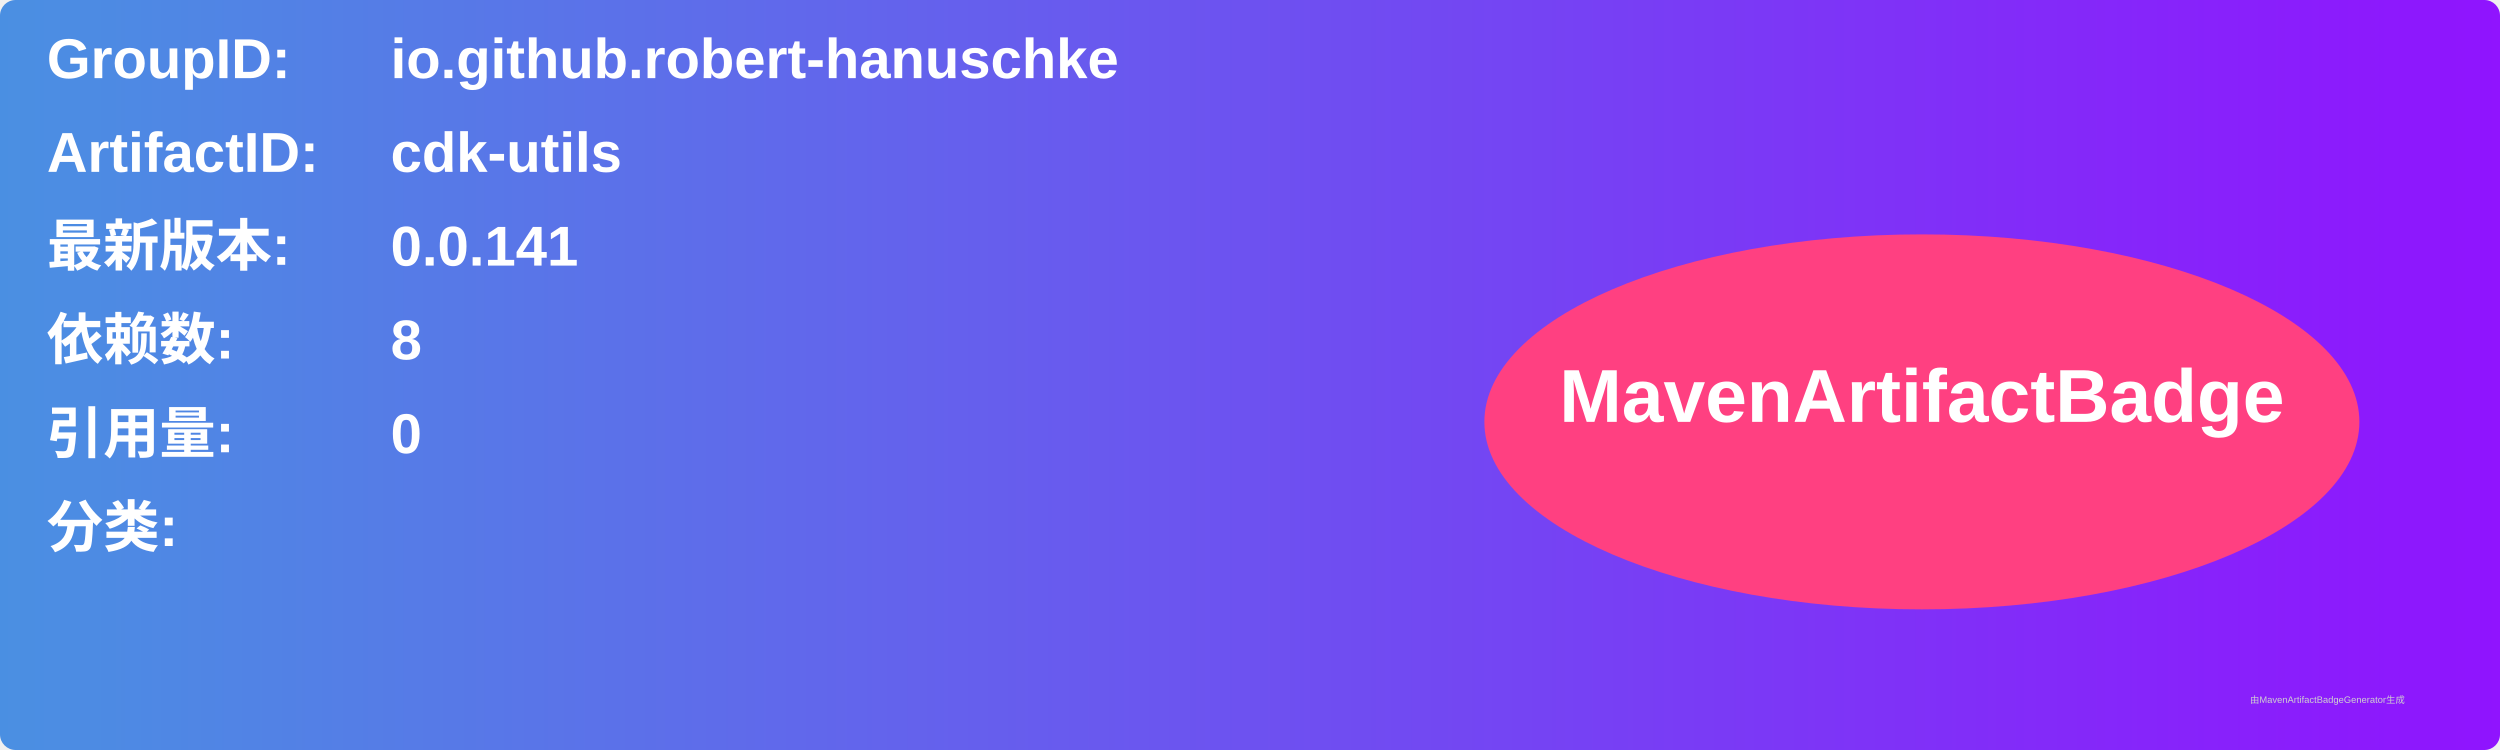
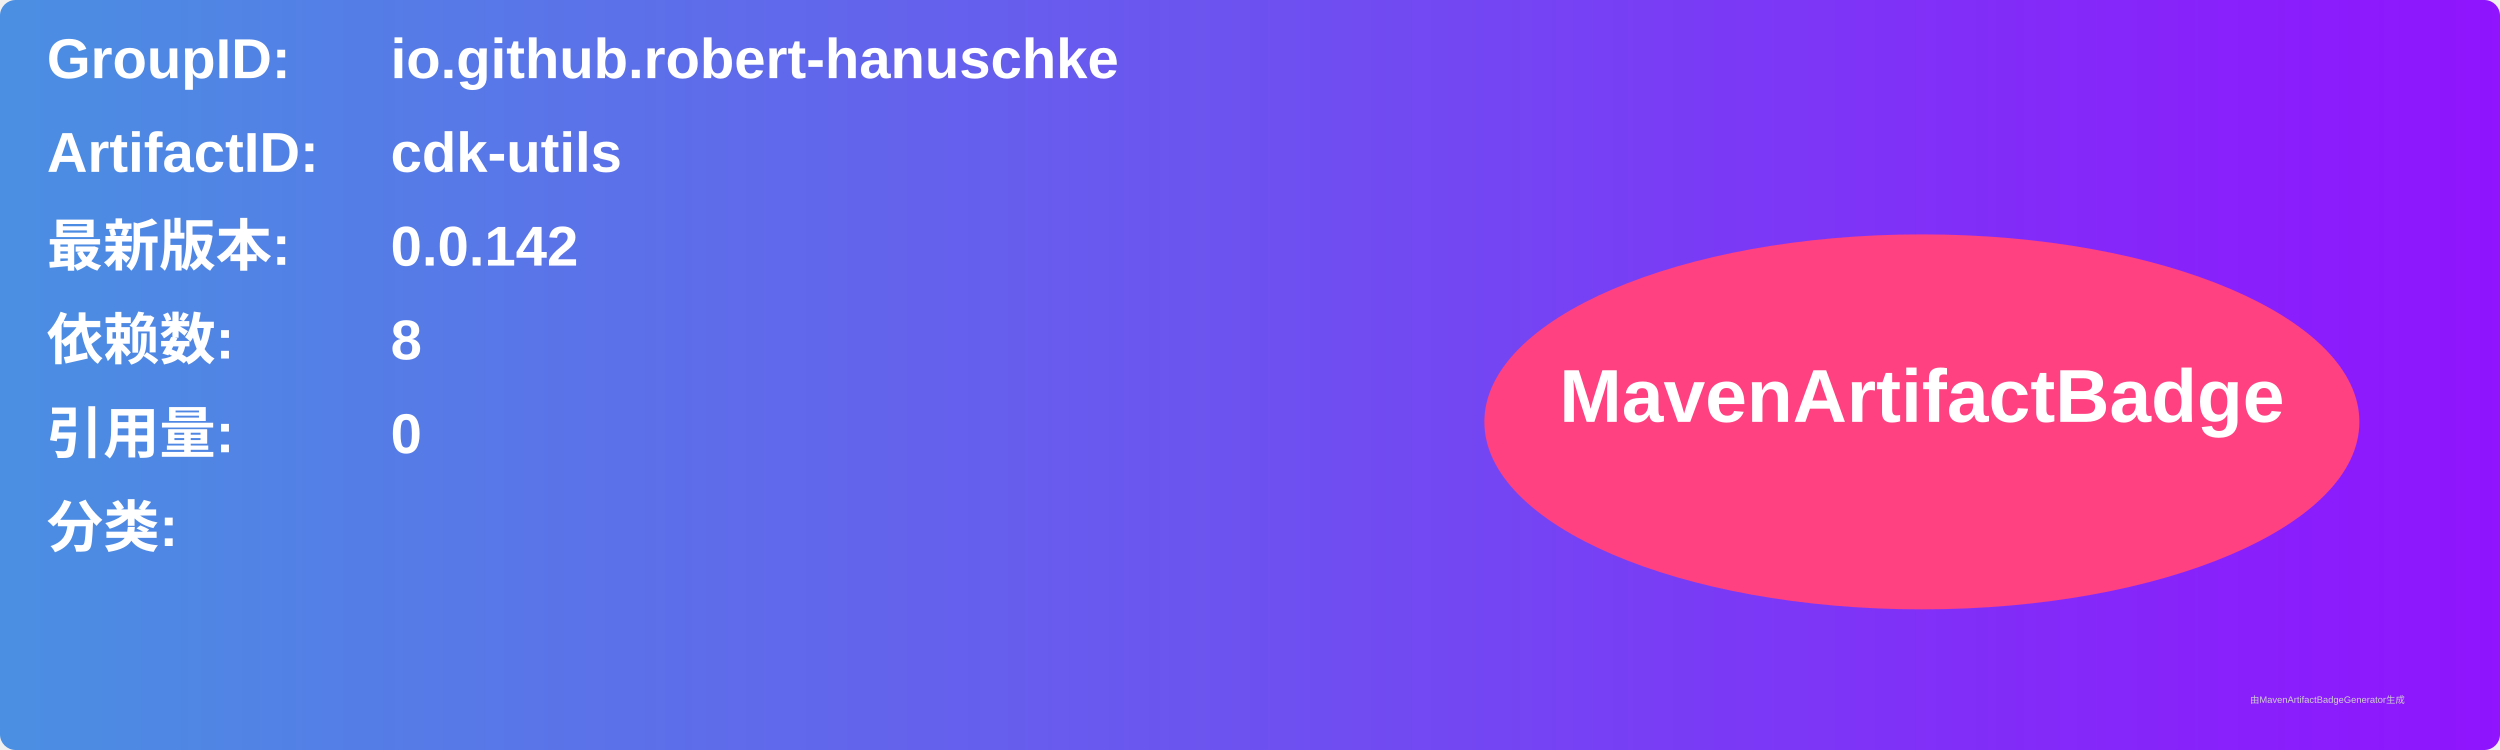
<svg xmlns="http://www.w3.org/2000/svg" width="800" height="240" viewBox="0 0 800 240">
  <linearGradient id="grad" x1="0%" y1="0%" x2="100%" y2="0%">
    <stop offset="0%" stop-color="#4a90e2" />
    <stop offset="100%" stop-color="#9013fe" />
  </linearGradient>
  <rect width="100%" height="100%" rx="5" ry="5" fill="url(#grad)" />
  <g transform="translate(15, 15)">
    <text x="0" y="10" font-family="Arial" font-size="18" fill="white" font-weight="bold" width="260">GroupID:</text>
    <text x="110" y="10" font-family="Arial" font-size="18" fill="white" font-weight="bold" width="460">io.github.robert-hanuschke</text>
    <text x="0" y="40" font-family="Arial" font-size="18" fill="white" font-weight="bold" width="260">ArtifactID:</text>
    <text x="110" y="40" font-family="Arial" font-size="18" fill="white" font-weight="bold" width="460">cdk-utils</text>
    <text x="0" y="70" font-family="Arial" font-size="18" fill="white" font-weight="bold">最新版本:</text>
    <text x="110" y="70" font-family="Arial" font-size="18" fill="white" font-weight="bold">
-       <tspan font-weight="bold">0.0.141</tspan>
+       <tspan font-weight="bold">0.0.142</tspan>
    </text>
    <text x="0" y="100" font-family="Arial" font-size="18" fill="white" font-weight="bold">依赖数: </text>
    <text x="110" y="100" font-family="Arial" font-size="18" fill="white">
      <tspan font-weight="bold">8</tspan>
    </text>
    <text x="0" y="130" font-family="Arial" font-size="18" fill="white" font-weight="bold">引用量: </text>
    <text x="110" y="130" font-family="Arial" font-size="18" fill="white">
      <tspan font-weight="bold">0</tspan>
    </text>
    <text x="0" y="160" font-family="Arial" font-size="18" fill="white" font-weight="bold">分类:</text>
    <text x="10" y="190" font-family="Arial" font-size="10" fill="white">
      <tspan font-weight="bold" />
    </text>
    <ellipse cx="600" cy="120" rx="140" ry="60" fill="#ff4081" />
    <text x="600" y="120" text-anchor="middle" font-family="Arial" font-size="24" fill="white" font-weight="bold">MavenArtifactBadge</text>
  </g>
  <text x="720" y="225" font-family="Arial" font-size="3" fill="#d0d0d0">由MavenArtifactBadgeGenerator生成</text>
</svg>
